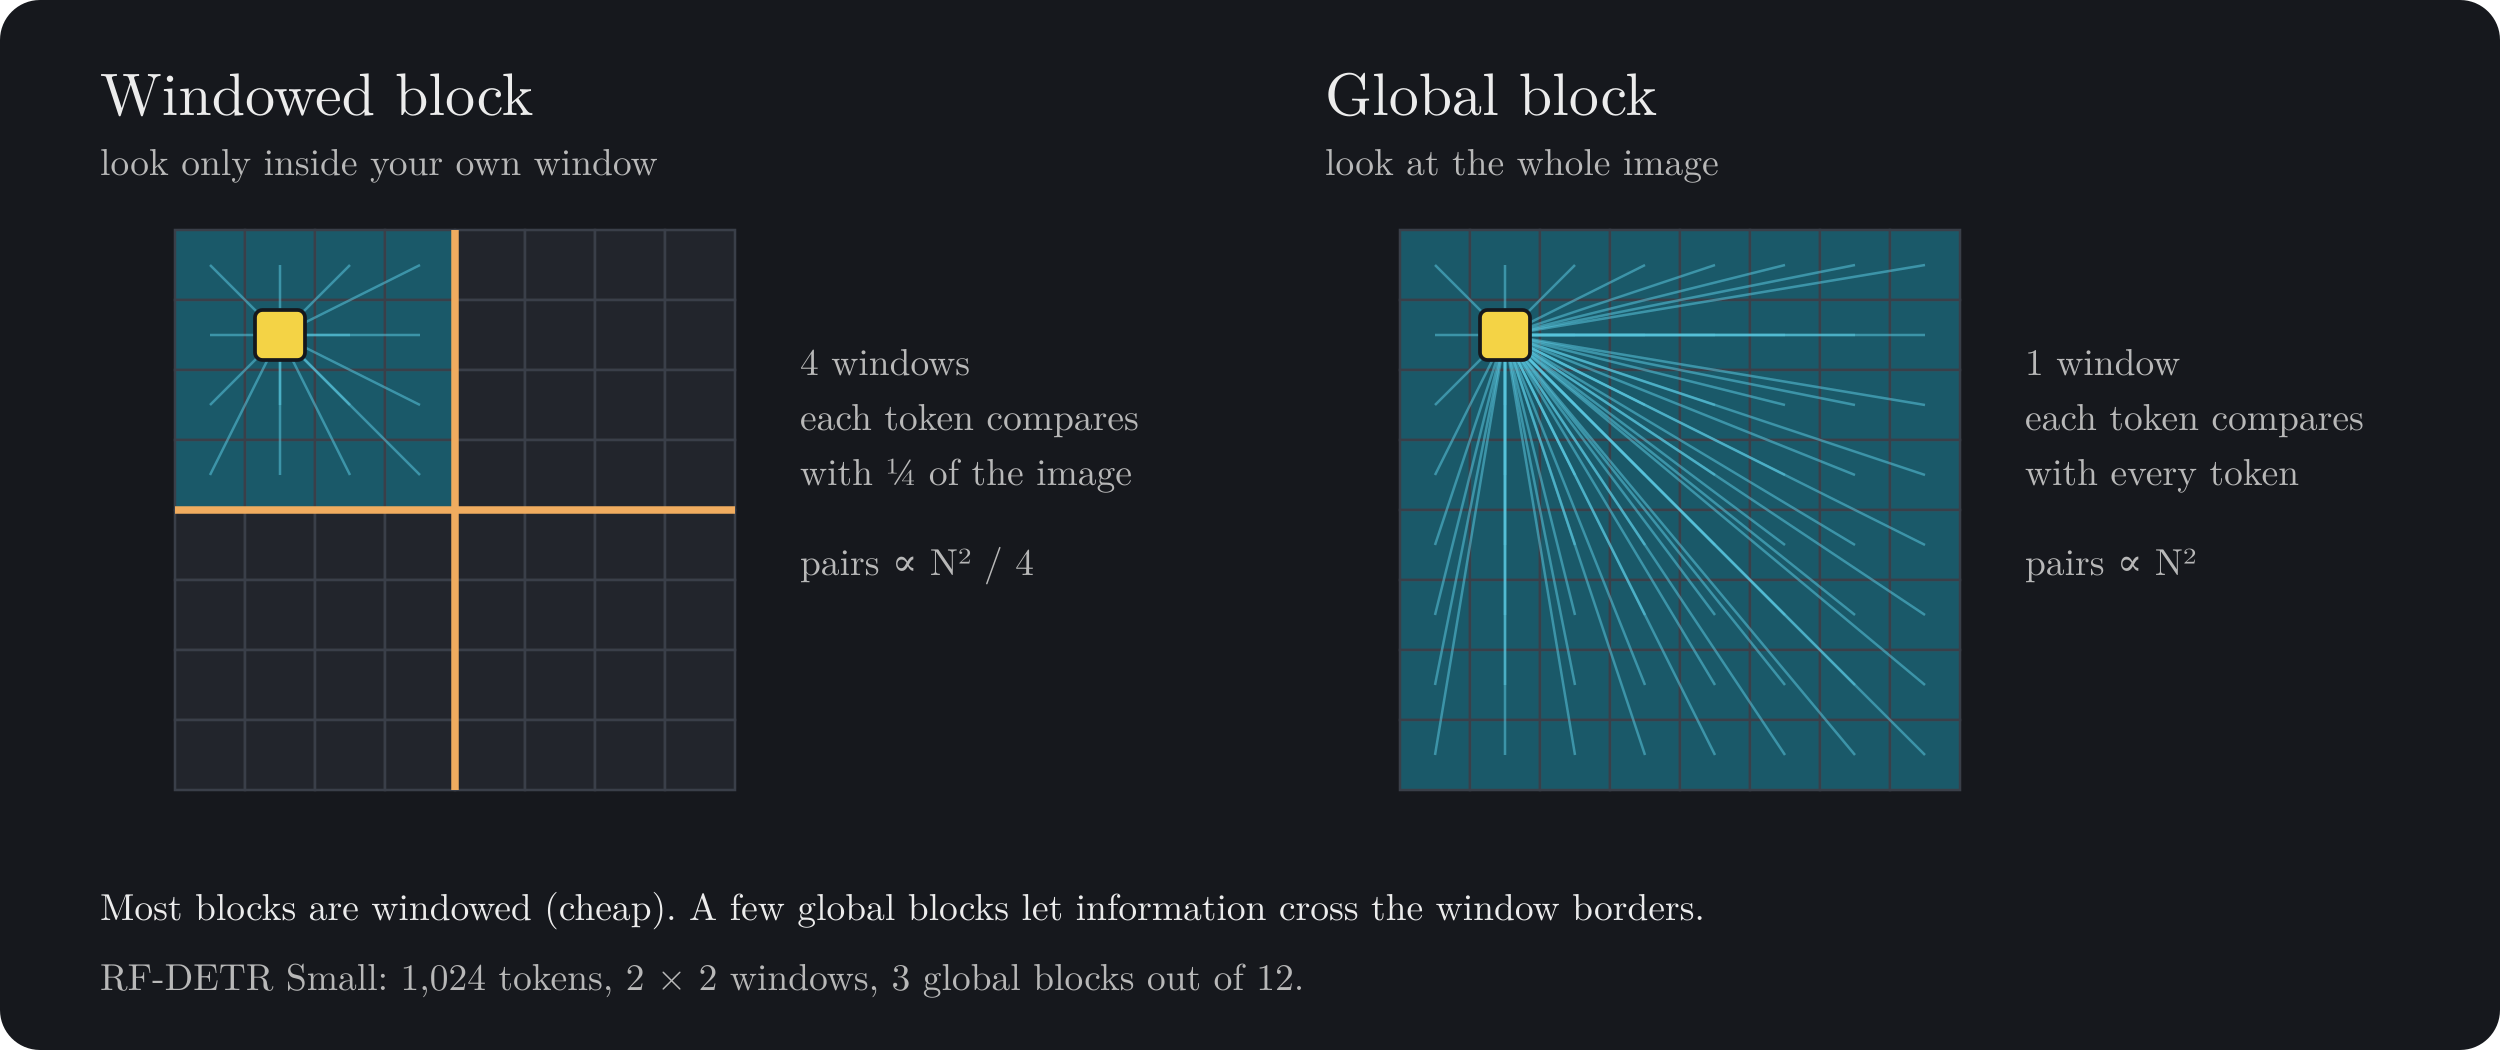
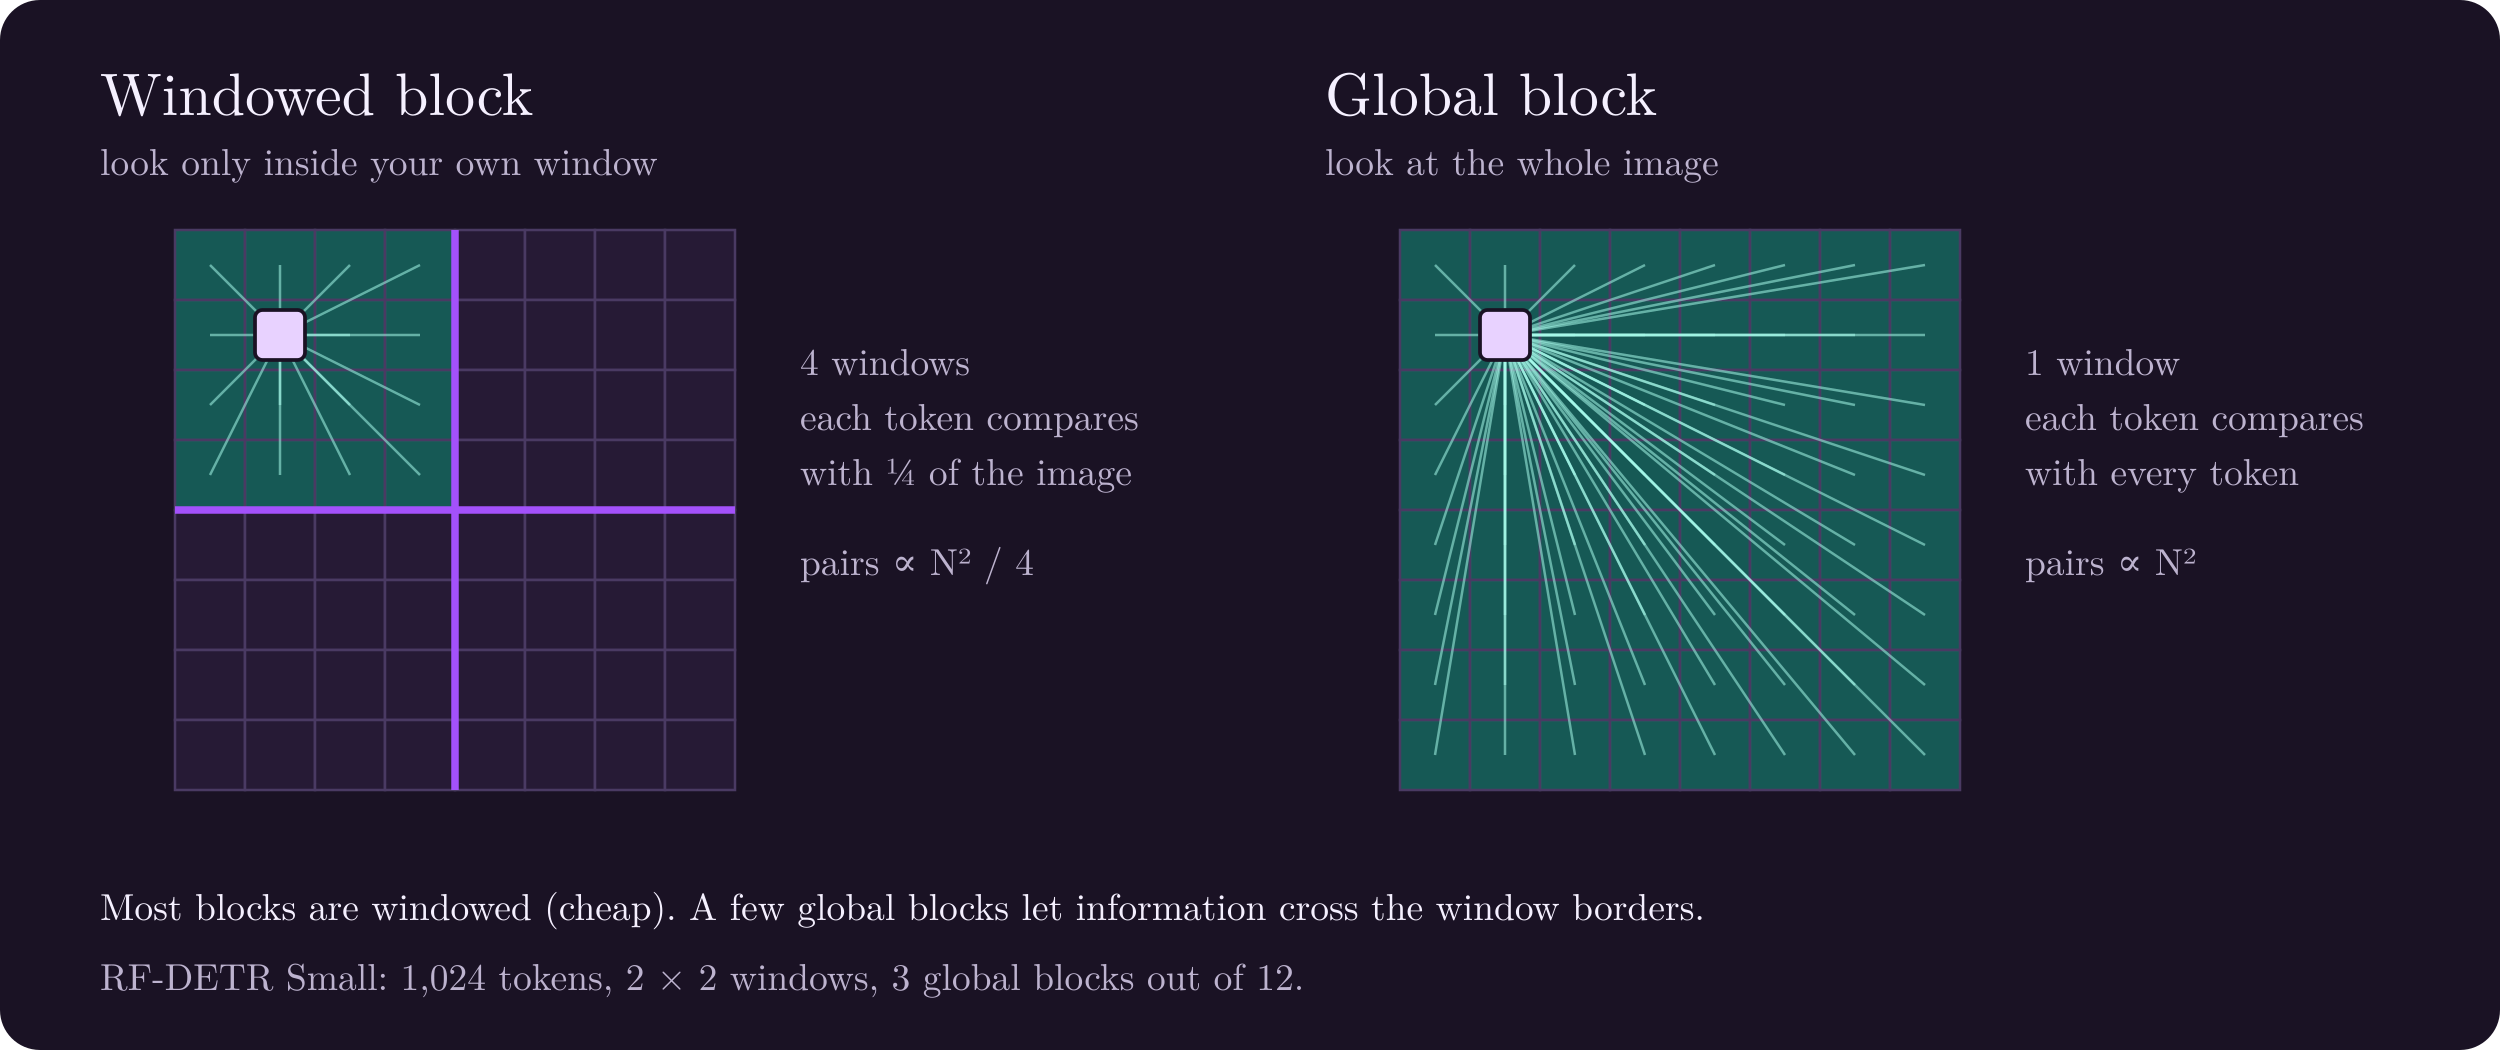
<svg xmlns="http://www.w3.org/2000/svg" width="1000" height="420" viewBox="0 0 1000 420" role="img" aria-labelledby="title desc">
  <style>
-     text { font-family: "CMU Serif", "Latin Modern Roman", Georgia, "Times New Roman", serif; fill: #ECECEC; }
+     text { font-family: "CMU Serif", "Latin Modern Roman", Georgia, "Times New Roman", serif; fill: #F5F0FF; }
    .h { font-size: 24px; }
-     .s { font-size: 15px; fill: #B8B8B8; }
+     .s { font-size: 15px; fill: #BDB3CF; }
    .lbl { font-size: 15px; }
    @media (prefers-reduced-motion: reduce) { * { animation: none !important; } }

-     .cell { fill: #22252C; stroke: #3A3F49; stroke-width: 1; }
-     .hot { fill: #1C758A; fill-opacity: .7; stroke: #3A3F49; stroke-width: 1; }
-     .q { fill: #F4D345; stroke: #16181D; stroke-width: 1.5; }
-     .ray { stroke: #58C4DD; stroke-width: 1; opacity: .55; }
+     .cell { fill: #261A35; stroke: #4A3A63; stroke-width: 1; }
+     .hot { fill: #14786A; fill-opacity: .7; stroke: #4A3A63; stroke-width: 1; }
+     .q { fill: #E8D2FF; stroke: #1A1224; stroke-width: 1.5; }
+     .ray { stroke: #A5F9EA; stroke-width: 1; opacity: .55; }
    .rays { animation: breathe 4s ease-in-out infinite; }
-     .wline { stroke: #F0AC5F; stroke-width: 3; }
+     .wline { stroke: #A351FB; stroke-width: 3; }
    @keyframes breathe { 0%, 100% { opacity: .35; } 50% { opacity: 1; } }
  </style>
-   <rect width="1000" height="420" rx="16" fill="#16181D" />
+   <rect width="1000" height="420" rx="16" fill="#1A1224" />
  <text class="h" x="40" y="46">Windowed block</text>
  <text class="s" x="40" y="70">look only inside your own window</text>
  <rect class="hot" x="70" y="92" width="28" height="28" />
  <rect class="hot" x="98" y="92" width="28" height="28" />
  <rect class="hot" x="126" y="92" width="28" height="28" />
  <rect class="hot" x="154" y="92" width="28" height="28" />
  <rect class="cell" x="182" y="92" width="28" height="28" />
  <rect class="cell" x="210" y="92" width="28" height="28" />
  <rect class="cell" x="238" y="92" width="28" height="28" />
  <rect class="cell" x="266" y="92" width="28" height="28" />
  <rect class="hot" x="70" y="120" width="28" height="28" />
  <rect class="hot" x="98" y="120" width="28" height="28" />
  <rect class="hot" x="126" y="120" width="28" height="28" />
  <rect class="hot" x="154" y="120" width="28" height="28" />
  <rect class="cell" x="182" y="120" width="28" height="28" />
  <rect class="cell" x="210" y="120" width="28" height="28" />
  <rect class="cell" x="238" y="120" width="28" height="28" />
  <rect class="cell" x="266" y="120" width="28" height="28" />
  <rect class="hot" x="70" y="148" width="28" height="28" />
  <rect class="hot" x="98" y="148" width="28" height="28" />
  <rect class="hot" x="126" y="148" width="28" height="28" />
  <rect class="hot" x="154" y="148" width="28" height="28" />
  <rect class="cell" x="182" y="148" width="28" height="28" />
  <rect class="cell" x="210" y="148" width="28" height="28" />
  <rect class="cell" x="238" y="148" width="28" height="28" />
  <rect class="cell" x="266" y="148" width="28" height="28" />
  <rect class="hot" x="70" y="176" width="28" height="28" />
  <rect class="hot" x="98" y="176" width="28" height="28" />
  <rect class="hot" x="126" y="176" width="28" height="28" />
  <rect class="hot" x="154" y="176" width="28" height="28" />
  <rect class="cell" x="182" y="176" width="28" height="28" />
  <rect class="cell" x="210" y="176" width="28" height="28" />
  <rect class="cell" x="238" y="176" width="28" height="28" />
  <rect class="cell" x="266" y="176" width="28" height="28" />
  <rect class="cell" x="70" y="204" width="28" height="28" />
  <rect class="cell" x="98" y="204" width="28" height="28" />
  <rect class="cell" x="126" y="204" width="28" height="28" />
  <rect class="cell" x="154" y="204" width="28" height="28" />
  <rect class="cell" x="182" y="204" width="28" height="28" />
  <rect class="cell" x="210" y="204" width="28" height="28" />
  <rect class="cell" x="238" y="204" width="28" height="28" />
  <rect class="cell" x="266" y="204" width="28" height="28" />
  <rect class="cell" x="70" y="232" width="28" height="28" />
  <rect class="cell" x="98" y="232" width="28" height="28" />
  <rect class="cell" x="126" y="232" width="28" height="28" />
  <rect class="cell" x="154" y="232" width="28" height="28" />
  <rect class="cell" x="182" y="232" width="28" height="28" />
  <rect class="cell" x="210" y="232" width="28" height="28" />
  <rect class="cell" x="238" y="232" width="28" height="28" />
  <rect class="cell" x="266" y="232" width="28" height="28" />
  <rect class="cell" x="70" y="260" width="28" height="28" />
  <rect class="cell" x="98" y="260" width="28" height="28" />
  <rect class="cell" x="126" y="260" width="28" height="28" />
  <rect class="cell" x="154" y="260" width="28" height="28" />
  <rect class="cell" x="182" y="260" width="28" height="28" />
  <rect class="cell" x="210" y="260" width="28" height="28" />
  <rect class="cell" x="238" y="260" width="28" height="28" />
  <rect class="cell" x="266" y="260" width="28" height="28" />
  <rect class="cell" x="70" y="288" width="28" height="28" />
  <rect class="cell" x="98" y="288" width="28" height="28" />
  <rect class="cell" x="126" y="288" width="28" height="28" />
  <rect class="cell" x="154" y="288" width="28" height="28" />
  <rect class="cell" x="182" y="288" width="28" height="28" />
  <rect class="cell" x="210" y="288" width="28" height="28" />
  <rect class="cell" x="238" y="288" width="28" height="28" />
  <rect class="cell" x="266" y="288" width="28" height="28" />
  <line class="wline" x1="182" y1="92" x2="182" y2="316" />
  <line class="wline" x1="70" y1="204" x2="294" y2="204" />
  <g class="rays">
    <line class="ray" x1="112.0" y1="134.0" x2="84.0" y2="106.0" />
    <line class="ray" x1="112.0" y1="134.0" x2="112.0" y2="106.0" />
    <line class="ray" x1="112.0" y1="134.0" x2="140.0" y2="106.0" />
    <line class="ray" x1="112.0" y1="134.0" x2="168.0" y2="106.0" />
    <line class="ray" x1="112.0" y1="134.0" x2="84.0" y2="134.0" />
    <line class="ray" x1="112.0" y1="134.0" x2="140.0" y2="134.0" />
    <line class="ray" x1="112.0" y1="134.0" x2="168.0" y2="134.0" />
    <line class="ray" x1="112.0" y1="134.0" x2="84.0" y2="162.0" />
    <line class="ray" x1="112.0" y1="134.0" x2="112.0" y2="162.0" />
    <line class="ray" x1="112.0" y1="134.0" x2="140.0" y2="162.0" />
    <line class="ray" x1="112.0" y1="134.0" x2="168.0" y2="162.0" />
    <line class="ray" x1="112.0" y1="134.0" x2="84.0" y2="190.0" />
    <line class="ray" x1="112.0" y1="134.0" x2="112.0" y2="190.0" />
    <line class="ray" x1="112.0" y1="134.0" x2="140.0" y2="190.0" />
    <line class="ray" x1="112.0" y1="134.0" x2="168.0" y2="190.0" />
  </g>
  <rect class="q" x="102" y="124" width="20" height="20" rx="3" />
  <text class="s" x="320" y="150">4 windows</text>
  <text class="s" x="320" y="172">each token compares</text>
  <text class="s" x="320" y="194">with ¼ of the image</text>
  <text class="s" x="320" y="230">pairs ∝ N² / 4</text>
  <text class="h" x="530" y="46">Global block</text>
  <text class="s" x="530" y="70">look at the whole image</text>
  <rect class="hot" x="560" y="92" width="28" height="28" />
  <rect class="hot" x="588" y="92" width="28" height="28" />
  <rect class="hot" x="616" y="92" width="28" height="28" />
  <rect class="hot" x="644" y="92" width="28" height="28" />
  <rect class="hot" x="672" y="92" width="28" height="28" />
  <rect class="hot" x="700" y="92" width="28" height="28" />
  <rect class="hot" x="728" y="92" width="28" height="28" />
  <rect class="hot" x="756" y="92" width="28" height="28" />
  <rect class="hot" x="560" y="120" width="28" height="28" />
  <rect class="hot" x="588" y="120" width="28" height="28" />
  <rect class="hot" x="616" y="120" width="28" height="28" />
  <rect class="hot" x="644" y="120" width="28" height="28" />
  <rect class="hot" x="672" y="120" width="28" height="28" />
  <rect class="hot" x="700" y="120" width="28" height="28" />
  <rect class="hot" x="728" y="120" width="28" height="28" />
  <rect class="hot" x="756" y="120" width="28" height="28" />
  <rect class="hot" x="560" y="148" width="28" height="28" />
  <rect class="hot" x="588" y="148" width="28" height="28" />
  <rect class="hot" x="616" y="148" width="28" height="28" />
  <rect class="hot" x="644" y="148" width="28" height="28" />
  <rect class="hot" x="672" y="148" width="28" height="28" />
  <rect class="hot" x="700" y="148" width="28" height="28" />
  <rect class="hot" x="728" y="148" width="28" height="28" />
  <rect class="hot" x="756" y="148" width="28" height="28" />
  <rect class="hot" x="560" y="176" width="28" height="28" />
  <rect class="hot" x="588" y="176" width="28" height="28" />
  <rect class="hot" x="616" y="176" width="28" height="28" />
  <rect class="hot" x="644" y="176" width="28" height="28" />
  <rect class="hot" x="672" y="176" width="28" height="28" />
  <rect class="hot" x="700" y="176" width="28" height="28" />
  <rect class="hot" x="728" y="176" width="28" height="28" />
  <rect class="hot" x="756" y="176" width="28" height="28" />
  <rect class="hot" x="560" y="204" width="28" height="28" />
  <rect class="hot" x="588" y="204" width="28" height="28" />
  <rect class="hot" x="616" y="204" width="28" height="28" />
  <rect class="hot" x="644" y="204" width="28" height="28" />
  <rect class="hot" x="672" y="204" width="28" height="28" />
  <rect class="hot" x="700" y="204" width="28" height="28" />
  <rect class="hot" x="728" y="204" width="28" height="28" />
  <rect class="hot" x="756" y="204" width="28" height="28" />
  <rect class="hot" x="560" y="232" width="28" height="28" />
  <rect class="hot" x="588" y="232" width="28" height="28" />
  <rect class="hot" x="616" y="232" width="28" height="28" />
  <rect class="hot" x="644" y="232" width="28" height="28" />
  <rect class="hot" x="672" y="232" width="28" height="28" />
  <rect class="hot" x="700" y="232" width="28" height="28" />
  <rect class="hot" x="728" y="232" width="28" height="28" />
  <rect class="hot" x="756" y="232" width="28" height="28" />
  <rect class="hot" x="560" y="260" width="28" height="28" />
  <rect class="hot" x="588" y="260" width="28" height="28" />
  <rect class="hot" x="616" y="260" width="28" height="28" />
  <rect class="hot" x="644" y="260" width="28" height="28" />
  <rect class="hot" x="672" y="260" width="28" height="28" />
  <rect class="hot" x="700" y="260" width="28" height="28" />
  <rect class="hot" x="728" y="260" width="28" height="28" />
  <rect class="hot" x="756" y="260" width="28" height="28" />
  <rect class="hot" x="560" y="288" width="28" height="28" />
  <rect class="hot" x="588" y="288" width="28" height="28" />
  <rect class="hot" x="616" y="288" width="28" height="28" />
  <rect class="hot" x="644" y="288" width="28" height="28" />
  <rect class="hot" x="672" y="288" width="28" height="28" />
  <rect class="hot" x="700" y="288" width="28" height="28" />
  <rect class="hot" x="728" y="288" width="28" height="28" />
  <rect class="hot" x="756" y="288" width="28" height="28" />
  <g class="rays">
    <line class="ray" x1="602.0" y1="134.0" x2="574.0" y2="106.0" />
    <line class="ray" x1="602.0" y1="134.0" x2="602.0" y2="106.0" />
    <line class="ray" x1="602.0" y1="134.0" x2="630.0" y2="106.0" />
    <line class="ray" x1="602.0" y1="134.0" x2="658.0" y2="106.0" />
    <line class="ray" x1="602.0" y1="134.0" x2="686.0" y2="106.0" />
    <line class="ray" x1="602.0" y1="134.0" x2="714.0" y2="106.0" />
    <line class="ray" x1="602.0" y1="134.0" x2="742.0" y2="106.0" />
    <line class="ray" x1="602.0" y1="134.0" x2="770.0" y2="106.0" />
    <line class="ray" x1="602.0" y1="134.0" x2="574.0" y2="134.0" />
    <line class="ray" x1="602.0" y1="134.0" x2="630.0" y2="134.0" />
    <line class="ray" x1="602.0" y1="134.0" x2="658.0" y2="134.0" />
    <line class="ray" x1="602.0" y1="134.0" x2="686.0" y2="134.0" />
    <line class="ray" x1="602.0" y1="134.0" x2="714.0" y2="134.0" />
    <line class="ray" x1="602.0" y1="134.0" x2="742.0" y2="134.0" />
    <line class="ray" x1="602.0" y1="134.0" x2="770.0" y2="134.0" />
    <line class="ray" x1="602.0" y1="134.0" x2="574.0" y2="162.0" />
    <line class="ray" x1="602.0" y1="134.0" x2="602.0" y2="162.0" />
    <line class="ray" x1="602.0" y1="134.0" x2="630.0" y2="162.0" />
    <line class="ray" x1="602.0" y1="134.0" x2="658.0" y2="162.0" />
    <line class="ray" x1="602.0" y1="134.0" x2="686.0" y2="162.0" />
    <line class="ray" x1="602.0" y1="134.0" x2="714.0" y2="162.0" />
    <line class="ray" x1="602.0" y1="134.0" x2="742.0" y2="162.0" />
    <line class="ray" x1="602.0" y1="134.0" x2="770.0" y2="162.0" />
    <line class="ray" x1="602.0" y1="134.0" x2="574.0" y2="190.0" />
    <line class="ray" x1="602.0" y1="134.0" x2="602.0" y2="190.0" />
    <line class="ray" x1="602.0" y1="134.0" x2="630.0" y2="190.0" />
    <line class="ray" x1="602.0" y1="134.0" x2="658.0" y2="190.0" />
    <line class="ray" x1="602.0" y1="134.0" x2="686.0" y2="190.0" />
    <line class="ray" x1="602.0" y1="134.0" x2="714.0" y2="190.0" />
    <line class="ray" x1="602.0" y1="134.0" x2="742.0" y2="190.0" />
    <line class="ray" x1="602.0" y1="134.0" x2="770.0" y2="190.0" />
    <line class="ray" x1="602.0" y1="134.0" x2="574.0" y2="218.0" />
    <line class="ray" x1="602.0" y1="134.0" x2="602.0" y2="218.0" />
    <line class="ray" x1="602.0" y1="134.0" x2="630.0" y2="218.0" />
    <line class="ray" x1="602.0" y1="134.0" x2="658.0" y2="218.0" />
    <line class="ray" x1="602.0" y1="134.0" x2="686.0" y2="218.0" />
    <line class="ray" x1="602.0" y1="134.0" x2="714.0" y2="218.0" />
    <line class="ray" x1="602.0" y1="134.0" x2="742.0" y2="218.0" />
    <line class="ray" x1="602.0" y1="134.0" x2="770.0" y2="218.0" />
    <line class="ray" x1="602.0" y1="134.0" x2="574.0" y2="246.0" />
    <line class="ray" x1="602.0" y1="134.0" x2="602.0" y2="246.0" />
    <line class="ray" x1="602.0" y1="134.0" x2="630.0" y2="246.0" />
    <line class="ray" x1="602.0" y1="134.0" x2="658.0" y2="246.0" />
    <line class="ray" x1="602.0" y1="134.0" x2="686.0" y2="246.0" />
    <line class="ray" x1="602.0" y1="134.0" x2="714.0" y2="246.0" />
    <line class="ray" x1="602.0" y1="134.0" x2="742.0" y2="246.0" />
    <line class="ray" x1="602.0" y1="134.0" x2="770.0" y2="246.0" />
    <line class="ray" x1="602.0" y1="134.0" x2="574.0" y2="274.0" />
    <line class="ray" x1="602.0" y1="134.0" x2="602.0" y2="274.0" />
    <line class="ray" x1="602.0" y1="134.0" x2="630.0" y2="274.0" />
    <line class="ray" x1="602.0" y1="134.0" x2="658.0" y2="274.0" />
    <line class="ray" x1="602.0" y1="134.0" x2="686.0" y2="274.0" />
    <line class="ray" x1="602.0" y1="134.0" x2="714.0" y2="274.0" />
    <line class="ray" x1="602.0" y1="134.0" x2="742.0" y2="274.0" />
    <line class="ray" x1="602.0" y1="134.0" x2="770.0" y2="274.0" />
    <line class="ray" x1="602.0" y1="134.0" x2="574.0" y2="302.0" />
    <line class="ray" x1="602.0" y1="134.0" x2="602.0" y2="302.0" />
    <line class="ray" x1="602.0" y1="134.0" x2="630.0" y2="302.0" />
    <line class="ray" x1="602.0" y1="134.0" x2="658.0" y2="302.0" />
    <line class="ray" x1="602.0" y1="134.0" x2="686.0" y2="302.0" />
    <line class="ray" x1="602.0" y1="134.0" x2="714.0" y2="302.0" />
    <line class="ray" x1="602.0" y1="134.0" x2="742.0" y2="302.0" />
    <line class="ray" x1="602.0" y1="134.0" x2="770.0" y2="302.0" />
  </g>
  <rect class="q" x="592" y="124" width="20" height="20" rx="3" />
  <text class="s" x="810" y="150">1 window</text>
  <text class="s" x="810" y="172">each token compares</text>
  <text class="s" x="810" y="194">with every token</text>
  <text class="s" x="810" y="230">pairs ∝ N²</text>
  <text class="lbl" x="40" y="368">Most blocks are windowed (cheap). A few global blocks let information cross the window borders.</text>
  <text class="s" x="40" y="396">RF-DETR Small: 1,024 tokens, 2 × 2 windows, 3 global blocks out of 12.</text>
</svg>
